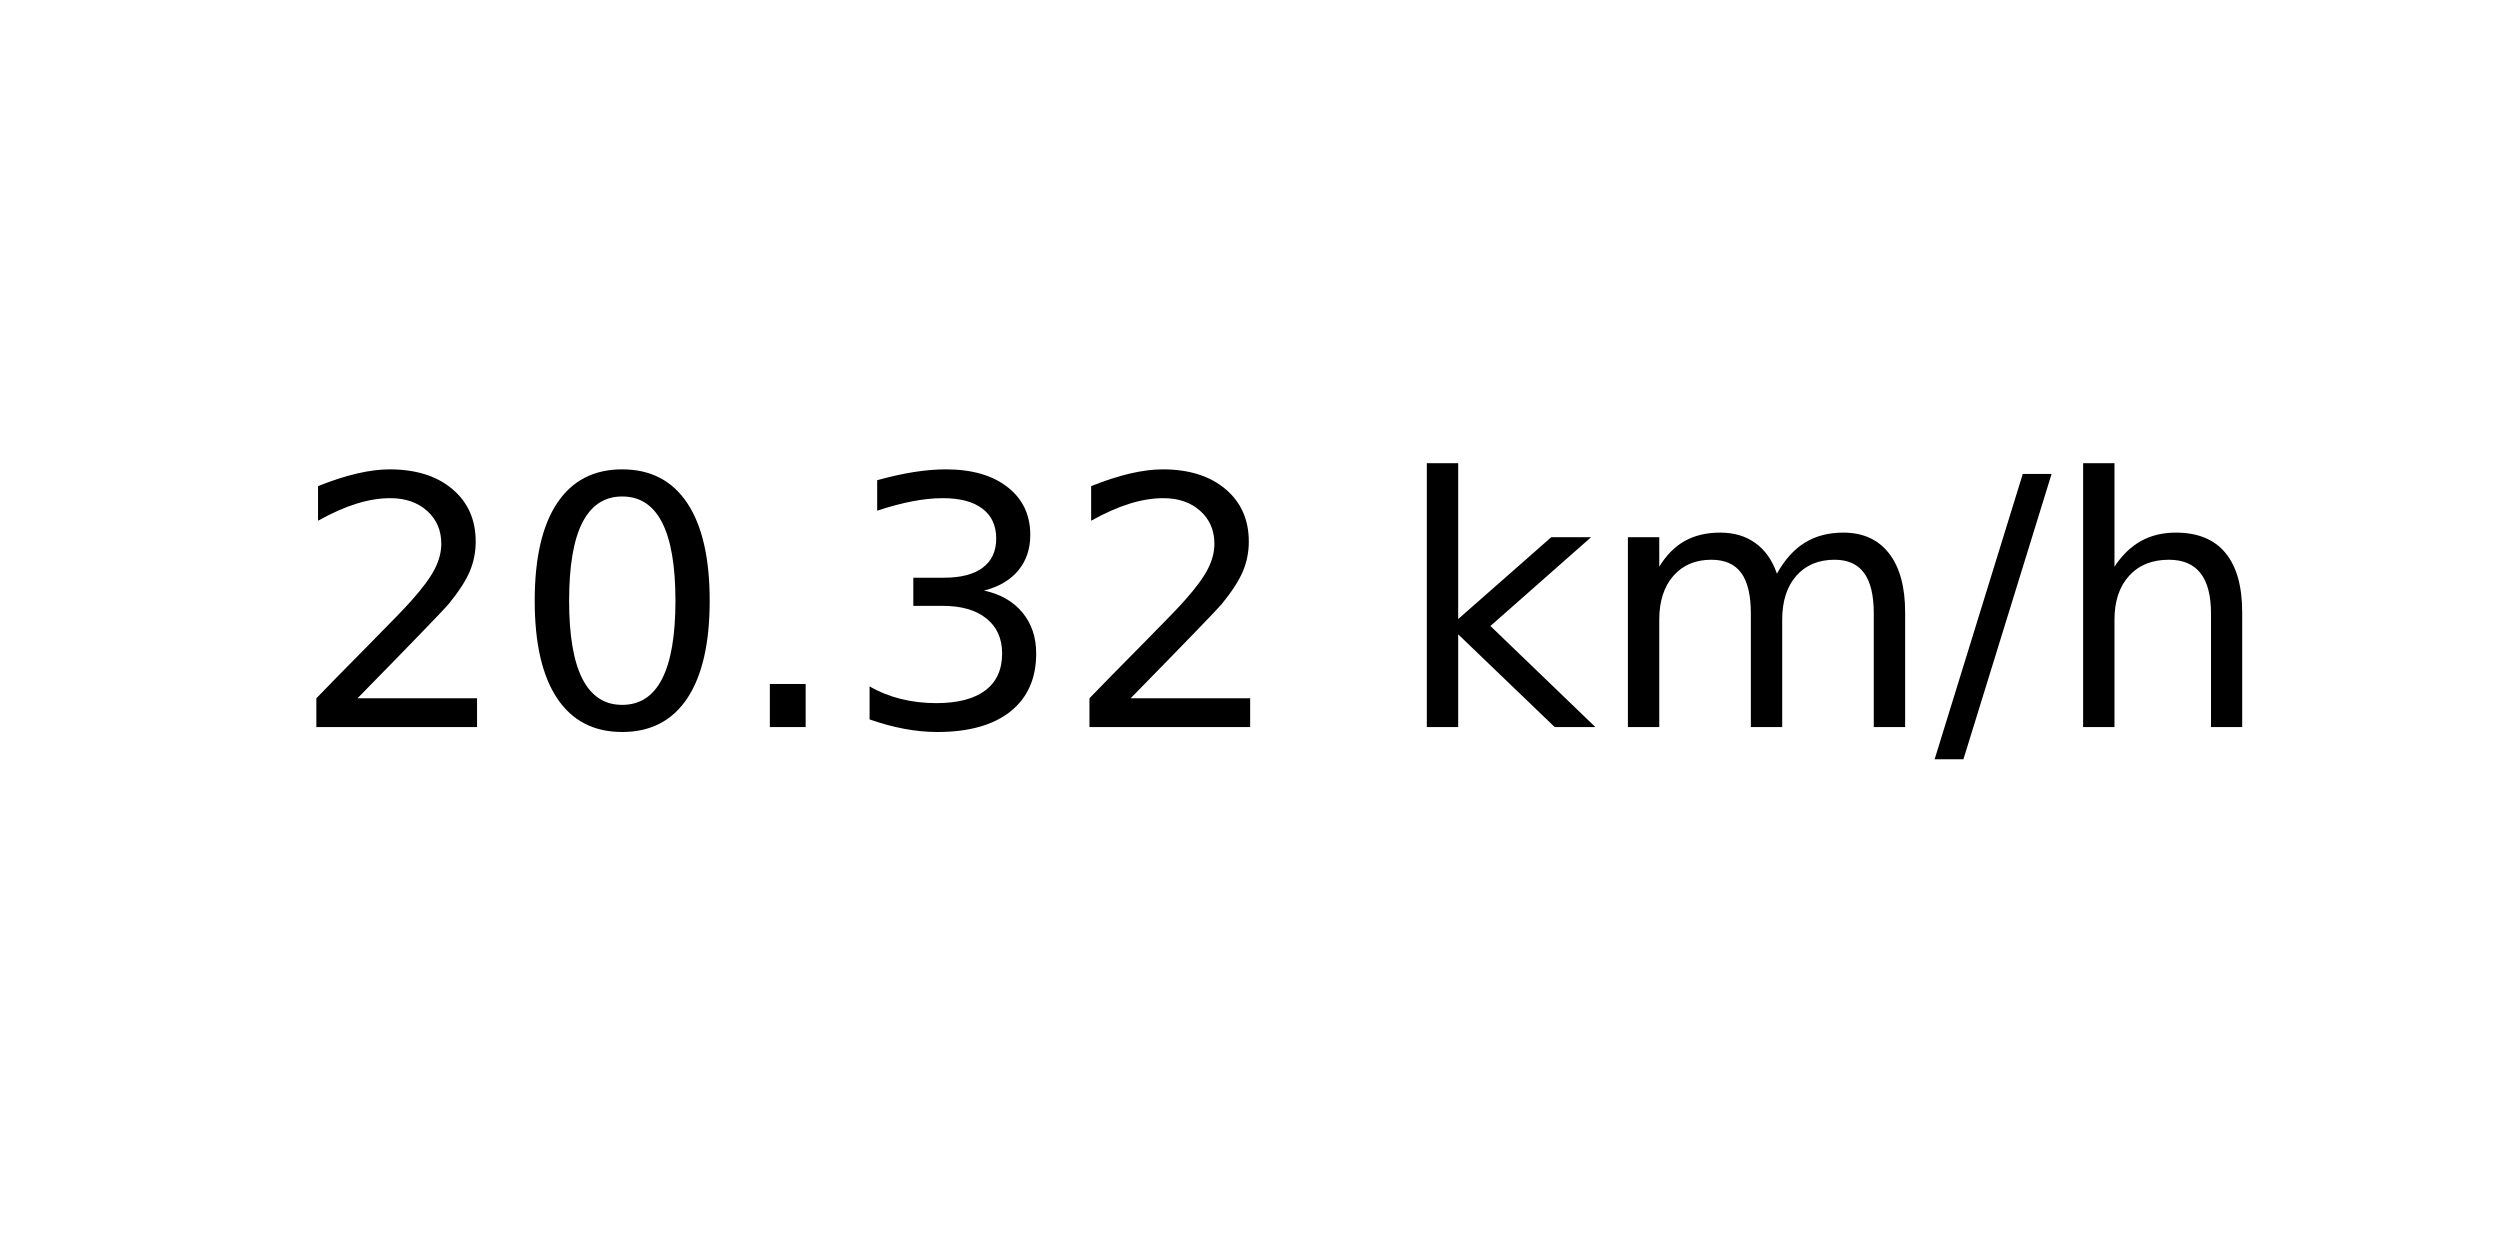
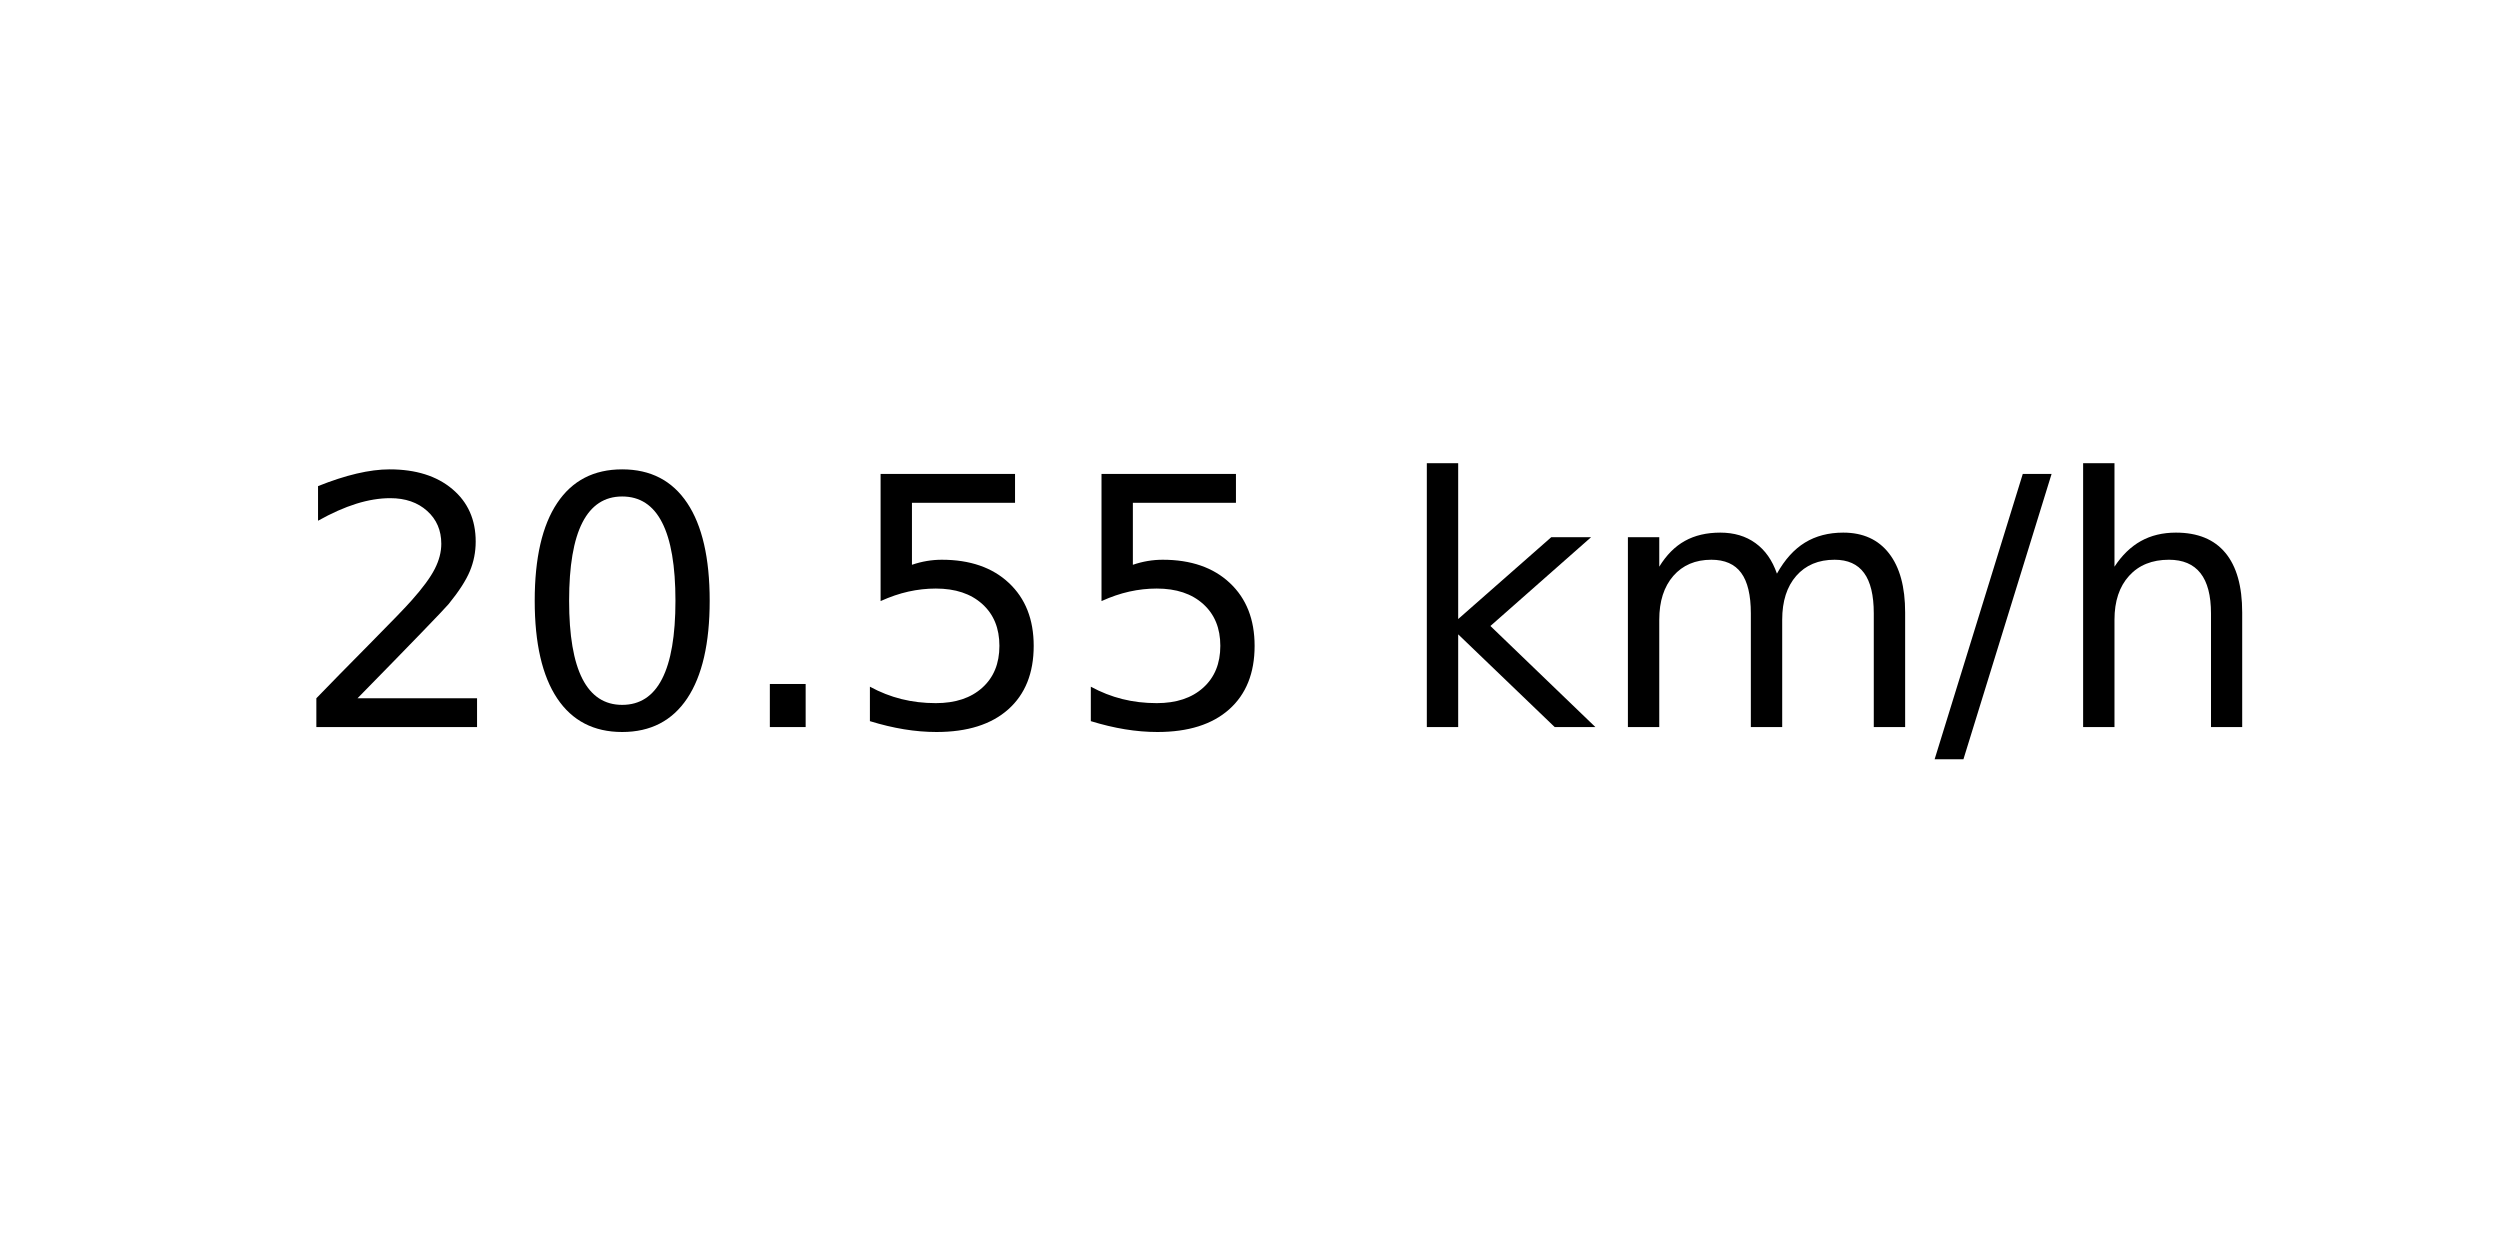
<svg xmlns="http://www.w3.org/2000/svg" xmlns:xlink="http://www.w3.org/1999/xlink" width="72pt" height="36pt" viewBox="0 0 72 36" version="1.1">
  <defs>
    <style type="text/css">*{stroke-linejoin: round; stroke-linecap: butt}</style>
  </defs>
  <g id="figure_1">
    <g id="axes_1">
      <g id="text_1">
        <g transform="translate(8.378125 20.93937) scale(0.1 -0.1)">
          <defs>
            <path id="DejaVuSans-32" d="M 1228 531  L 3431 531  L 3431 0  L 469 0  L 469 531  Q 828 903 1448 1529  Q 2069 2156 2228 2338  Q 2531 2678 2651 2914  Q 2772 3150 2772 3378  Q 2772 3750 2511 3984  Q 2250 4219 1831 4219  Q 1534 4219 1204 4116  Q 875 4013 500 3803  L 500 4441  Q 881 4594 1212 4672  Q 1544 4750 1819 4750  Q 2544 4750 2975 4387  Q 3406 4025 3406 3419  Q 3406 3131 3298 2873  Q 3191 2616 2906 2266  Q 2828 2175 2409 1742  Q 1991 1309 1228 531  z " transform="scale(0.015625)" />
            <path id="DejaVuSans-30" d="M 2034 4250  Q 1547 4250 1301 3770  Q 1056 3291 1056 2328  Q 1056 1369 1301 889  Q 1547 409 2034 409  Q 2525 409 2770 889  Q 3016 1369 3016 2328  Q 3016 3291 2770 3770  Q 2525 4250 2034 4250  z M 2034 4750  Q 2819 4750 3233 4129  Q 3647 3509 3647 2328  Q 3647 1150 3233 529  Q 2819 -91 2034 -91  Q 1250 -91 836 529  Q 422 1150 422 2328  Q 422 3509 836 4129  Q 1250 4750 2034 4750  z " transform="scale(0.015625)" />
            <path id="DejaVuSans-2e" d="M 684 794  L 1344 794  L 1344 0  L 684 0  L 684 794  z " transform="scale(0.015625)" />
-             <path id="DejaVuSans-33" d="M 2597 2516  Q 3050 2419 3304 2112  Q 3559 1806 3559 1356  Q 3559 666 3084 287  Q 2609 -91 1734 -91  Q 1441 -91 1130 -33  Q 819 25 488 141  L 488 750  Q 750 597 1062 519  Q 1375 441 1716 441  Q 2309 441 2620 675  Q 2931 909 2931 1356  Q 2931 1769 2642 2001  Q 2353 2234 1838 2234  L 1294 2234  L 1294 2753  L 1863 2753  Q 2328 2753 2575 2939  Q 2822 3125 2822 3475  Q 2822 3834 2567 4026  Q 2313 4219 1838 4219  Q 1578 4219 1281 4162  Q 984 4106 628 3988  L 628 4550  Q 988 4650 1302 4700  Q 1616 4750 1894 4750  Q 2613 4750 3031 4423  Q 3450 4097 3450 3541  Q 3450 3153 3228 2886  Q 3006 2619 2597 2516  z " transform="scale(0.015625)" />
+             <path id="DejaVuSans-35" d="M 691 4666  L 3169 4666  L 3169 4134  L 1269 4134  L 1269 2991  Q 1406 3038 1543 3061  Q 1681 3084 1819 3084  Q 2600 3084 3056 2656  Q 3513 2228 3513 1497  Q 3513 744 3044 326  Q 2575 -91 1722 -91  Q 1428 -91 1123 -41  Q 819 9 494 109  L 494 744  Q 775 591 1075 516  Q 1375 441 1709 441  Q 2250 441 2565 725  Q 2881 1009 2881 1497  Q 2881 1984 2565 2268  Q 2250 2553 1709 2553  Q 1456 2553 1204 2497  Q 953 2441 691 2322  L 691 4666  z " transform="scale(0.015625)" />
            <path id="DejaVuSans-20" transform="scale(0.015625)" />
            <path id="DejaVuSans-6b" d="M 581 4863  L 1159 4863  L 1159 1991  L 2875 3500  L 3609 3500  L 1753 1863  L 3688 0  L 2938 0  L 1159 1709  L 1159 0  L 581 0  L 581 4863  z " transform="scale(0.015625)" />
            <path id="DejaVuSans-6d" d="M 3328 2828  Q 3544 3216 3844 3400  Q 4144 3584 4550 3584  Q 5097 3584 5394 3201  Q 5691 2819 5691 2113  L 5691 0  L 5113 0  L 5113 2094  Q 5113 2597 4934 2840  Q 4756 3084 4391 3084  Q 3944 3084 3684 2787  Q 3425 2491 3425 1978  L 3425 0  L 2847 0  L 2847 2094  Q 2847 2600 2669 2842  Q 2491 3084 2119 3084  Q 1678 3084 1418 2786  Q 1159 2488 1159 1978  L 1159 0  L 581 0  L 581 3500  L 1159 3500  L 1159 2956  Q 1356 3278 1631 3431  Q 1906 3584 2284 3584  Q 2666 3584 2933 3390  Q 3200 3197 3328 2828  z " transform="scale(0.015625)" />
            <path id="DejaVuSans-2f" d="M 1625 4666  L 2156 4666  L 531 -594  L 0 -594  L 1625 4666  z " transform="scale(0.015625)" />
            <path id="DejaVuSans-68" d="M 3513 2113  L 3513 0  L 2938 0  L 2938 2094  Q 2938 2591 2744 2837  Q 2550 3084 2163 3084  Q 1697 3084 1428 2787  Q 1159 2491 1159 1978  L 1159 0  L 581 0  L 581 4863  L 1159 4863  L 1159 2956  Q 1366 3272 1645 3428  Q 1925 3584 2291 3584  Q 2894 3584 3203 3211  Q 3513 2838 3513 2113  z " transform="scale(0.015625)" />
          </defs>
          <use xlink:href="#DejaVuSans-32" />
          <use xlink:href="#DejaVuSans-30" x="63.623" />
          <use xlink:href="#DejaVuSans-2e" x="127.246" />
-           <use xlink:href="#DejaVuSans-33" x="159.033" />
-           <use xlink:href="#DejaVuSans-32" x="222.656" />
+           <use xlink:href="#DejaVuSans-35" x="159.033" />
+           <use xlink:href="#DejaVuSans-35" x="222.656" />
          <use xlink:href="#DejaVuSans-20" x="286.279" />
          <use xlink:href="#DejaVuSans-6b" x="318.066" />
          <use xlink:href="#DejaVuSans-6d" x="375.977" />
          <use xlink:href="#DejaVuSans-2f" x="473.389" />
          <use xlink:href="#DejaVuSans-68" x="507.08" />
        </g>
      </g>
    </g>
  </g>
</svg>
